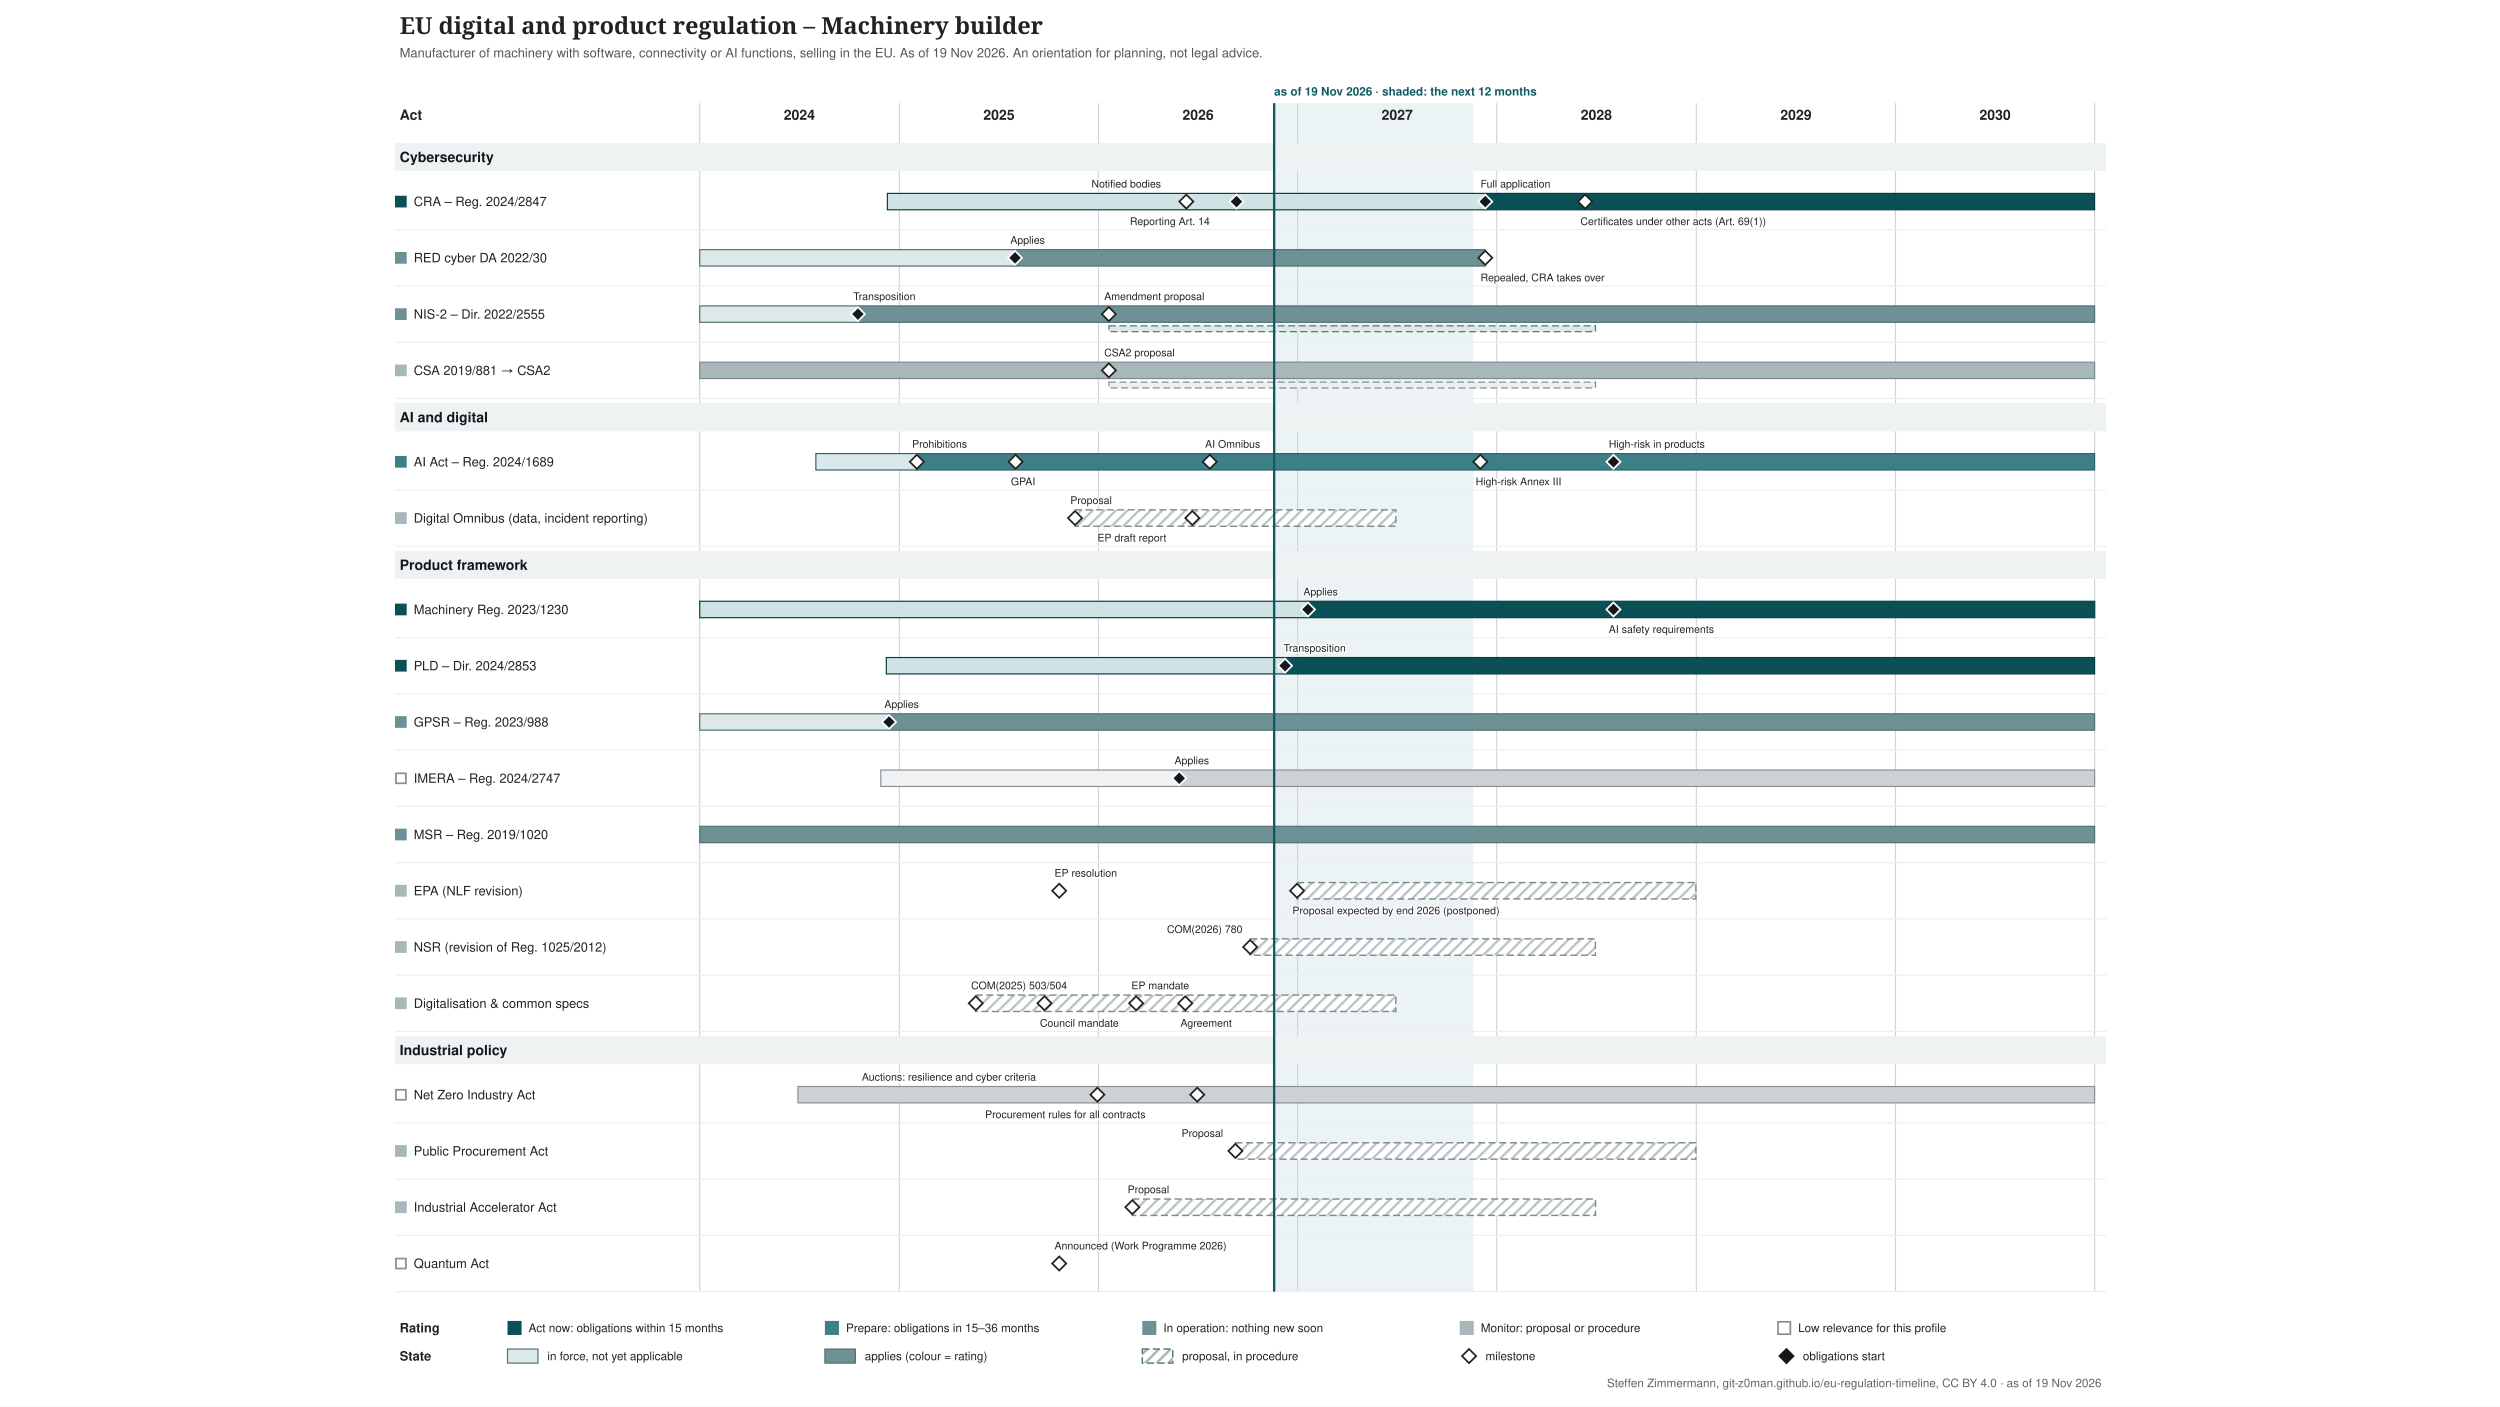
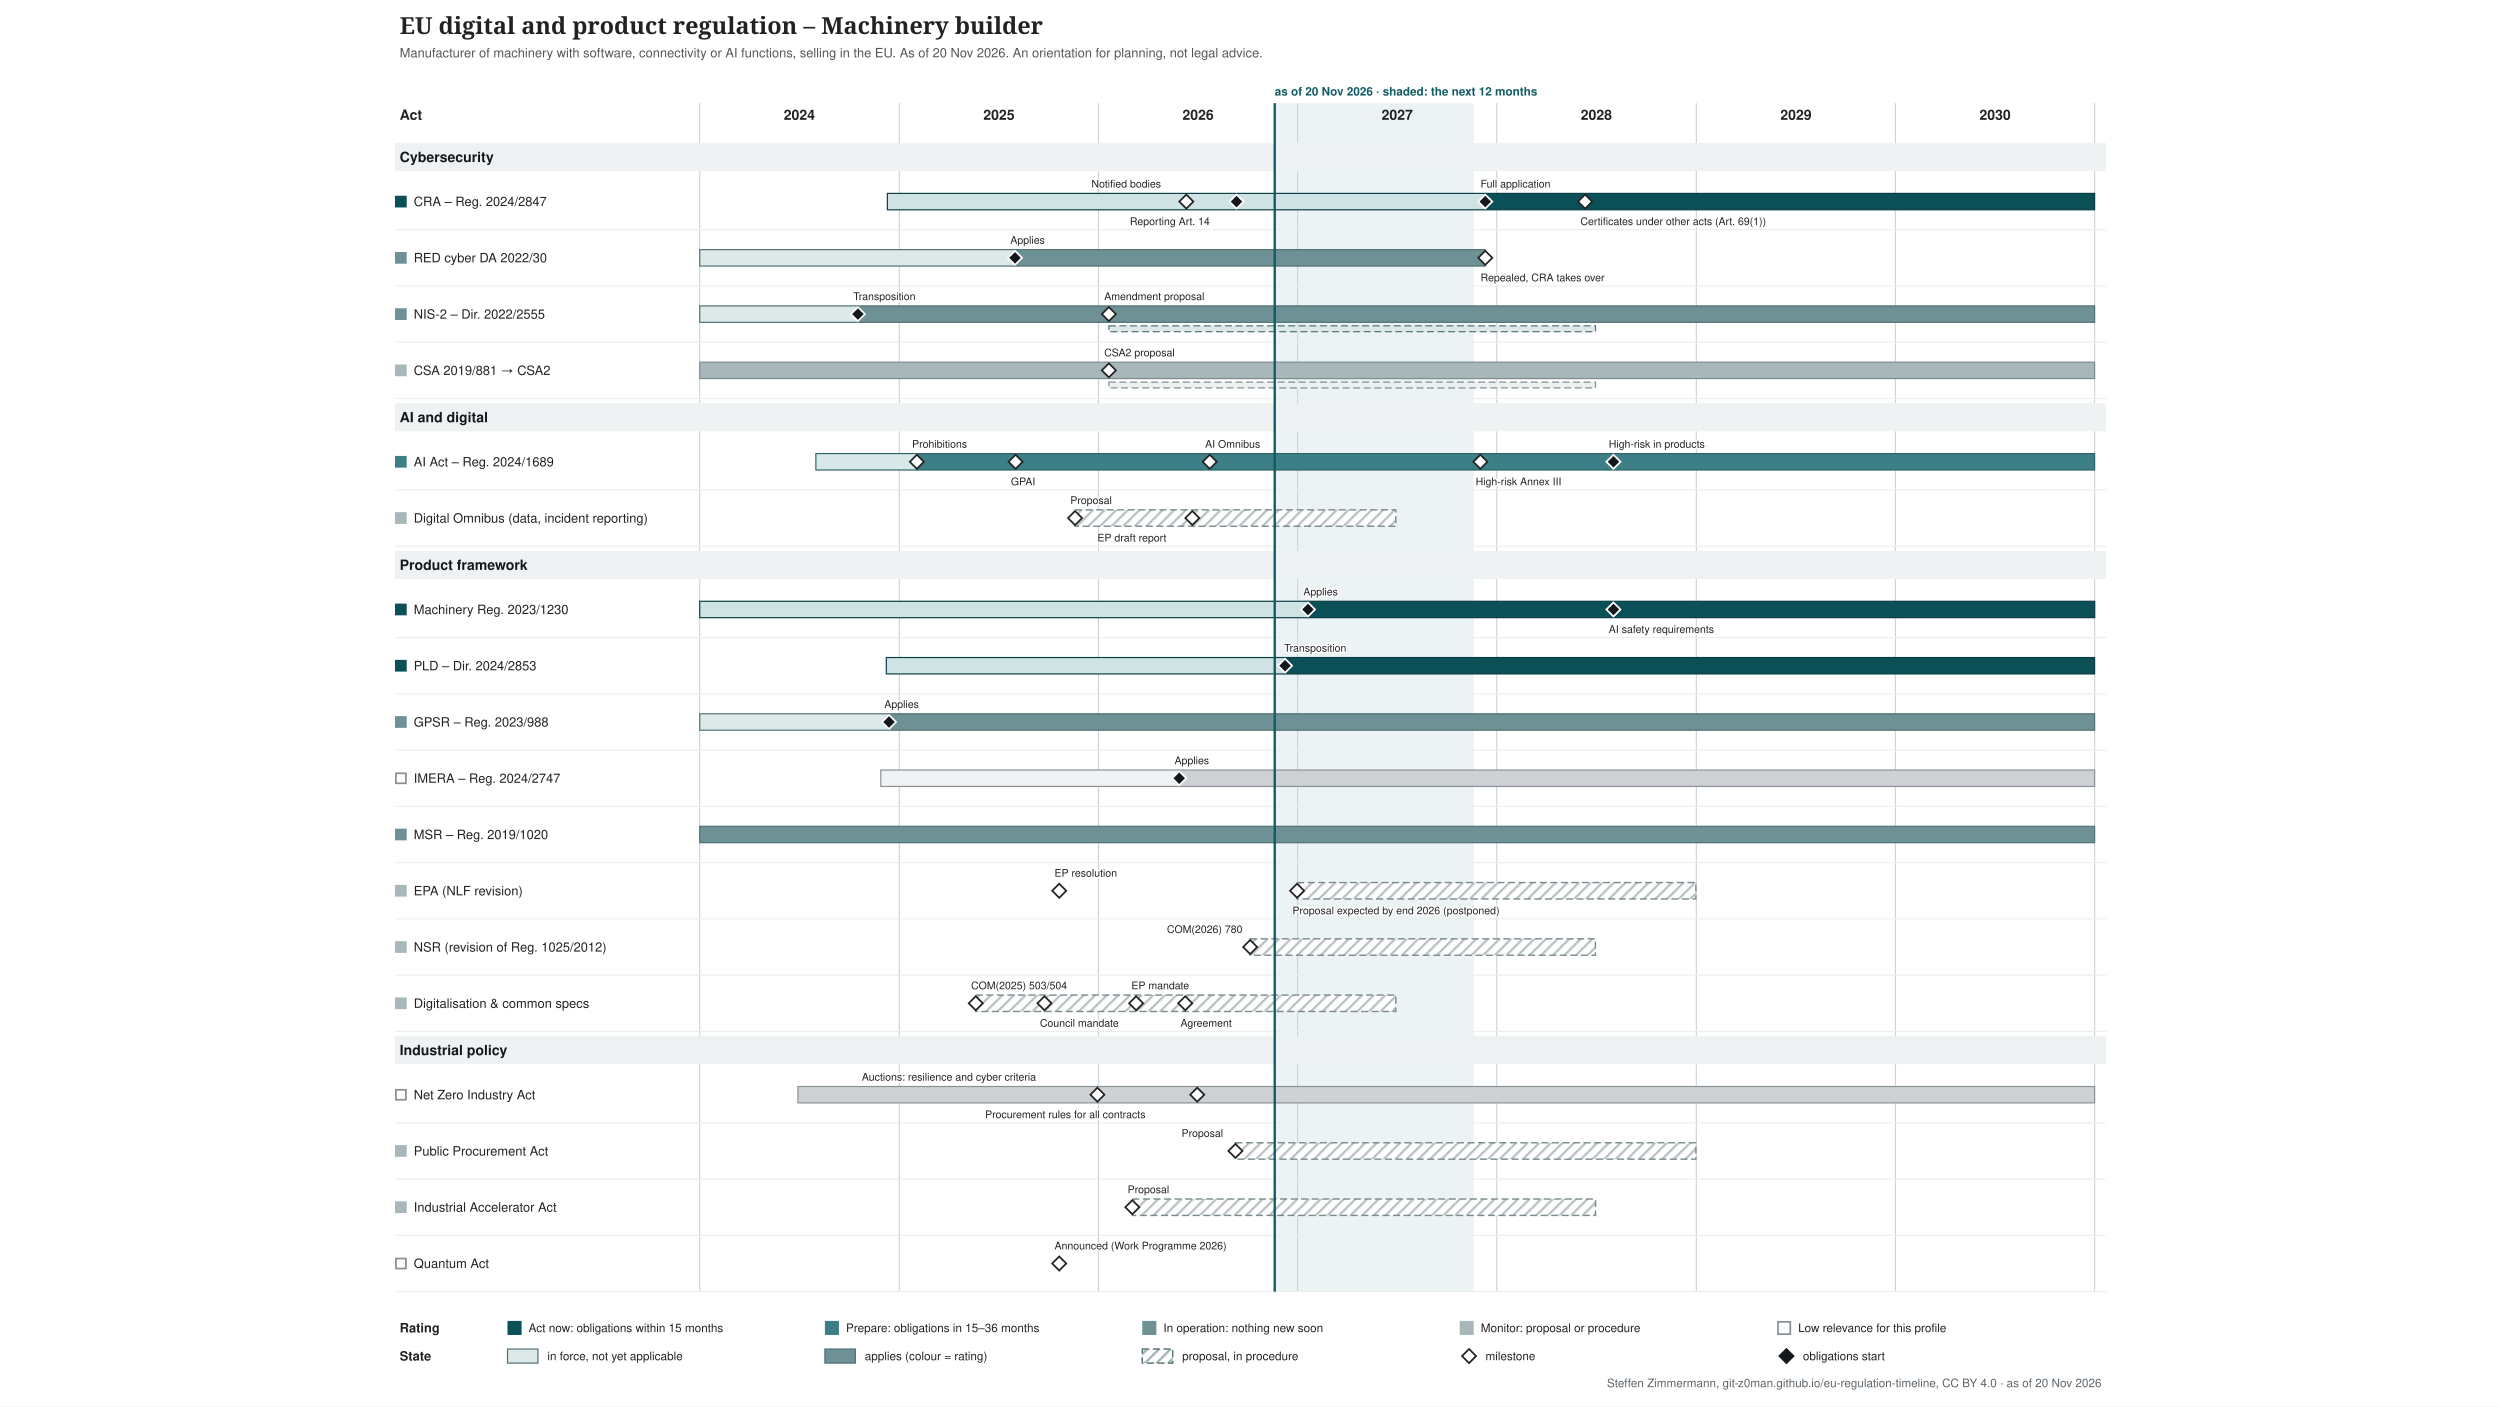
<svg xmlns="http://www.w3.org/2000/svg" xmlns:xlink="http://www.w3.org/1999/xlink" width="2133" height="1200" viewBox="-317 -0 2133 1200" font-family="&quot;Source Sans 3&quot;, Helvetica, Arial, sans-serif">
  <defs>
    <pattern id="hatch-4f6f73" width="7" height="7" patternUnits="userSpaceOnUse" patternTransform="rotate(45)">
      <rect width="7" height="7" fill="#ffffff" />
      <line x1="1" y1="0" x2="1" y2="7" stroke="#4f6f73" stroke-opacity="0.5" stroke-width="2" />
    </pattern>
    <pattern id="hatch-7a8b8e" width="7" height="7" patternUnits="userSpaceOnUse" patternTransform="rotate(45)">
      <rect width="7" height="7" fill="#ffffff" />
      <line x1="1" y1="0" x2="1" y2="7" stroke="#7a8b8e" stroke-opacity="0.5" stroke-width="2" />
    </pattern>
  </defs>
  <rect x="-317" y="-0" width="2133" height="1200" fill="#ffffff" />
  <g class="tl-title">
    <text font-size="20" fill="#222222" text-anchor="start" font-family="&quot;Source Serif 4&quot;, Georgia, serif" font-weight="600">
      <tspan x="24.0" y="29.0">EU digital and product regulation – Machinery builder</tspan>
    </text>
  </g>
  <g class="tl-sub">
    <text font-size="11" fill="#555555" text-anchor="start">
-       <tspan x="24.0" y="48.9">Manufacturer of machinery with software, connectivity or AI functions, selling in the EU. As of 19 Nov 2026. An orientation for planning, not legal advice.</tspan>
+       <tspan x="24.0" y="48.9">Manufacturer of machinery with software, connectivity or AI functions, selling in the EU. As of 20 Nov 2026. An orientation for planning, not legal advice.</tspan>
    </text>
  </g>
  <g class="tl-span" data-top="88" data-bottom="1102" data-kx="1480" data-width="1500">
-     <rect x="770.1" y="88.0" width="169.9" height="1014.0" fill="#e3eeef" stroke="none" opacity="0.7" />
+     <rect x="770.6" y="88.0" width="169.9" height="1014.0" fill="#e3eeef" stroke="none" opacity="0.7" />
    <text font-size="10" fill="#0f5a63" text-anchor="start" font-weight="bold">
-       <tspan x="770.1" y="81.5">as of 19 Nov 2026 · shaded: the next 12 months</tspan>
+       <tspan x="770.6" y="81.5">as of 20 Nov 2026 · shaded: the next 12 months</tspan>
    </text>
    <line x1="280.0" y1="88.0" x2="280.0" y2="1102.0" stroke="#d0d4d8" stroke-width="1" />
    <line x1="450.3" y1="88.0" x2="450.3" y2="1102.0" stroke="#d0d4d8" stroke-width="1" />
    <line x1="620.2" y1="88.0" x2="620.2" y2="1102.0" stroke="#d0d4d8" stroke-width="1" />
    <line x1="790.1" y1="88.0" x2="790.1" y2="1102.0" stroke="#d0d4d8" stroke-width="1" />
    <line x1="960.0" y1="88.0" x2="960.0" y2="1102.0" stroke="#d0d4d8" stroke-width="1" />
    <line x1="1130.3" y1="88.0" x2="1130.3" y2="1102.0" stroke="#d0d4d8" stroke-width="1" />
    <line x1="1300.2" y1="88.0" x2="1300.2" y2="1102.0" stroke="#d0d4d8" stroke-width="1" />
    <line x1="1470.1" y1="88.0" x2="1470.1" y2="1102.0" stroke="#d0d4d8" stroke-width="1" />
  </g>
  <text font-size="12" fill="#222222" text-anchor="middle" font-weight="bold">
    <tspan x="365.0" y="102.2">2024</tspan>
  </text>
  <text font-size="12" fill="#222222" text-anchor="middle" font-weight="bold">
    <tspan x="535.3" y="102.2">2025</tspan>
  </text>
  <text font-size="12" fill="#222222" text-anchor="middle" font-weight="bold">
    <tspan x="705.2" y="102.2">2026</tspan>
  </text>
  <text font-size="12" fill="#222222" text-anchor="middle" font-weight="bold">
    <tspan x="875.1" y="102.2">2027</tspan>
  </text>
  <text font-size="12" fill="#222222" text-anchor="middle" font-weight="bold">
    <tspan x="1045.0" y="102.2">2028</tspan>
  </text>
  <text font-size="12" fill="#222222" text-anchor="middle" font-weight="bold">
    <tspan x="1215.3" y="102.2">2029</tspan>
  </text>
  <text font-size="12" fill="#222222" text-anchor="middle" font-weight="bold">
    <tspan x="1385.2" y="102.2">2030</tspan>
  </text>
  <text font-size="12" fill="#222222" text-anchor="start" font-weight="bold">
    <tspan x="24.0" y="102.2">Act</tspan>
  </text>
  <g class="tl-group" data-group="Cybersecurity" data-y="118" data-h="30">
    <rect x="20.0" y="122.0" width="1460.0" height="24.0" fill="#eef2f2" />
    <text font-size="12" fill="#14181c" text-anchor="start" font-weight="bold">
      <tspan x="24.0" y="138.2">Cybersecurity</tspan>
    </text>
  </g>
  <g class="tl-row" data-row="cra" data-group="Cybersecurity" data-y="148" data-h="48" data-compact="48">
    <g>
      <rect x="20.0" y="167.0" width="10.0" height="10.0" fill="#0b4f57" stroke="none" />
    </g>
    <a xlink:href="http://data.europa.eu/eli/reg/2024/2847/oj" target="_blank">
      <text font-size="11" fill="#222222" text-anchor="start">
        <tspan x="36.0" y="175.8">CRA – Reg. 2024/2847</tspan>
      </text>
    </a>
    <a xlink:href="http://data.europa.eu/eli/reg/2024/2847/oj" target="_blank">
      <rect x="440.1" y="165.0" width="510.1" height="14.0" fill="#cfe2e4" stroke="#083c42" />
    </a>
    <a xlink:href="http://data.europa.eu/eli/reg/2024/2847/oj" target="_blank">
      <rect x="950.2" y="165.0" width="519.9" height="14.0" fill="#0b4f57" stroke="#083c42" />
    </a>
    <a xlink:href="http://data.europa.eu/eli/reg/2024/2847/oj" target="_blank">
      <polygon points="695.168,166.0 701.168,172.0 695.168,178.0 689.168,172.0" fill="#ffffff" stroke="#222222" stroke-width="1.5" />
    </a>
    <a xlink:href="http://data.europa.eu/eli/reg/2024/2847/oj" target="_blank">
      <text font-size="9" fill="#222222" text-anchor="start" stroke="#ffffff" stroke-width="2.5" stroke-linejoin="round" paint-order="stroke">
        <tspan x="614.2" y="160.0">Notified bodies</tspan>
      </text>
    </a>
    <a xlink:href="http://data.europa.eu/eli/reg/2024/2847/oj" target="_blank">
      <polygon points="737.988,166.0 743.988,172.0 737.988,178.0 731.988,172.0" fill="#14181c" stroke="#ffffff" stroke-width="1.5" />
    </a>
    <a xlink:href="http://data.europa.eu/eli/reg/2024/2847/oj" target="_blank">
      <text font-size="9" fill="#222222" text-anchor="start" stroke="#ffffff" stroke-width="2.5" stroke-linejoin="round" paint-order="stroke">
        <tspan x="647.0" y="192.0">Reporting Art. 14</tspan>
      </text>
    </a>
    <a xlink:href="http://data.europa.eu/eli/reg/2024/2847/oj" target="_blank">
      <polygon points="950.226,166.0 956.226,172.0 950.226,178.0 944.226,172.0" fill="#14181c" stroke="#ffffff" stroke-width="1.5" />
    </a>
    <a xlink:href="http://data.europa.eu/eli/reg/2024/2847/oj" target="_blank">
      <text font-size="9" fill="#222222" text-anchor="start" stroke="#ffffff" stroke-width="2.5" stroke-linejoin="round" paint-order="stroke">
        <tspan x="946.2" y="160.0">Full application</tspan>
      </text>
    </a>
    <a xlink:href="http://data.europa.eu/eli/reg/2024/2847/oj" target="_blank">
      <polygon points="1035.4,166.0 1041.4,172.0 1035.4,178.0 1029.4,172.0" fill="#ffffff" stroke="#222222" stroke-width="1.5" />
    </a>
    <a xlink:href="http://data.europa.eu/eli/reg/2024/2847/oj" target="_blank">
      <text font-size="9" fill="#222222" text-anchor="start" stroke="#ffffff" stroke-width="2.5" stroke-linejoin="round" paint-order="stroke">
        <tspan x="1031.4" y="192.0">Certificates under other acts (Art. 69(1))</tspan>
      </text>
    </a>
    <line x1="20.0" y1="196.0" x2="1480.0" y2="196.0" stroke="#eceef0" stroke-width="1" />
  </g>
  <g class="tl-row" data-row="red-cyber" data-group="Cybersecurity" data-y="196" data-h="48" data-compact="48">
    <g>
      <rect x="20.0" y="215.0" width="10.0" height="10.0" fill="#6e9195" stroke="none" />
    </g>
    <a xlink:href="http://data.europa.eu/eli/reg_del/2022/30/oj" target="_blank">
      <text font-size="11" fill="#222222" text-anchor="start">
        <tspan x="36.0" y="223.8">RED cyber DA 2022/30</tspan>
      </text>
    </a>
    <a xlink:href="http://data.europa.eu/eli/reg_del/2022/30/oj" target="_blank">
      <rect x="280.0" y="213.0" width="269.0" height="14.0" fill="#dde8e9" stroke="#4f6f73" />
    </a>
    <a xlink:href="http://data.europa.eu/eli/reg_del/2022/30/oj" target="_blank">
      <rect x="549.0" y="213.0" width="401.2" height="14.0" fill="#6e9195" stroke="#4f6f73" />
    </a>
    <a xlink:href="https://eur-lex.europa.eu/legal-content/EN/TXT/?uri=CELEX:32023R2444" target="_blank">
      <polygon points="549.021,214.0 555.021,220.0 549.021,226.0 543.021,220.0" fill="#14181c" stroke="#ffffff" stroke-width="1.5" />
    </a>
    <a xlink:href="https://eur-lex.europa.eu/legal-content/EN/TXT/?uri=CELEX:32023R2444" target="_blank">
      <text font-size="9" fill="#222222" text-anchor="start" stroke="#ffffff" stroke-width="2.5" stroke-linejoin="round" paint-order="stroke">
        <tspan x="545.0" y="208.0">Applies</tspan>
      </text>
    </a>
    <a xlink:href="http://data.europa.eu/eli/reg_del/2026/339/oj" target="_blank">
      <polygon points="950.226,214.0 956.226,220.0 950.226,226.0 944.226,220.0" fill="#ffffff" stroke="#222222" stroke-width="1.5" />
    </a>
    <a xlink:href="http://data.europa.eu/eli/reg_del/2026/339/oj" target="_blank">
      <text font-size="9" fill="#222222" text-anchor="start" stroke="#ffffff" stroke-width="2.5" stroke-linejoin="round" paint-order="stroke">
        <tspan x="946.2" y="240.0">Repealed, CRA takes over</tspan>
      </text>
    </a>
    <line x1="20.0" y1="244.0" x2="1480.0" y2="244.0" stroke="#eceef0" stroke-width="1" />
  </g>
  <g class="tl-row" data-row="nis2" data-group="Cybersecurity" data-y="244" data-h="48" data-compact="48">
    <g>
      <rect x="20.0" y="263.0" width="10.0" height="10.0" fill="#6e9195" stroke="none" />
    </g>
    <a xlink:href="http://data.europa.eu/eli/dir/2022/2555/oj" target="_blank">
      <text font-size="11" fill="#222222" text-anchor="start">
        <tspan x="36.0" y="271.9">NIS-2 – Dir. 2022/2555</tspan>
      </text>
    </a>
    <a xlink:href="http://data.europa.eu/eli/dir/2022/2555/oj" target="_blank">
      <rect x="280.0" y="261.0" width="135.4" height="14.0" fill="#dde8e9" stroke="#4f6f73" />
    </a>
    <a xlink:href="http://data.europa.eu/eli/dir/2022/2555/oj" target="_blank">
      <rect x="415.4" y="261.0" width="1054.7" height="14.0" fill="#6e9195" stroke="#4f6f73" />
    </a>
    <a xlink:href="http://data.europa.eu/eli/dir/2022/2555/oj" target="_blank">
      <rect x="629.1" y="278.0" width="415.2" height="5.0" fill="#dde8e9" stroke="#4f6f73" stroke-dasharray="6 3" stroke-width="1" />
    </a>
    <a xlink:href="http://data.europa.eu/eli/dir/2022/2555/oj" target="_blank">
      <polygon points="414.976,262.0 420.976,268.0 414.976,274.0 408.976,268.0" fill="#14181c" stroke="#ffffff" stroke-width="1.5" />
    </a>
    <a xlink:href="http://data.europa.eu/eli/dir/2022/2555/oj" target="_blank">
      <text font-size="9" fill="#222222" text-anchor="start" stroke="#ffffff" stroke-width="2.5" stroke-linejoin="round" paint-order="stroke">
        <tspan x="411.0" y="256.0">Transposition</tspan>
      </text>
    </a>
    <a xlink:href="https://eur-lex.europa.eu/legal-content/EN/TXT/?uri=CELEX:52026PC0013" target="_blank">
      <polygon points="629.076,262.0 635.076,268.0 629.076,274.0 623.076,268.0" fill="#ffffff" stroke="#222222" stroke-width="1.5" />
    </a>
    <a xlink:href="https://eur-lex.europa.eu/legal-content/EN/TXT/?uri=CELEX:52026PC0013" target="_blank">
      <text font-size="9" fill="#222222" text-anchor="start" stroke="#ffffff" stroke-width="2.5" stroke-linejoin="round" paint-order="stroke">
        <tspan x="625.1" y="256.0">Amendment proposal</tspan>
      </text>
    </a>
    <line x1="20.0" y1="292.0" x2="1480.0" y2="292.0" stroke="#eceef0" stroke-width="1" />
  </g>
  <g class="tl-row" data-row="csa" data-group="Cybersecurity" data-y="292" data-h="48" data-compact="48">
    <g>
      <rect x="20.0" y="311.0" width="10.0" height="10.0" fill="#a7b7ba" stroke="none" />
    </g>
    <a xlink:href="http://data.europa.eu/eli/reg/2019/881/oj" target="_blank">
      <text font-size="11" fill="#222222" text-anchor="start">
        <tspan x="36.0" y="319.9">CSA 2019/881 → CSA2</tspan>
      </text>
    </a>
    <a xlink:href="http://data.europa.eu/eli/reg/2019/881/oj" target="_blank">
      <rect x="280.0" y="309.0" width="1190.1" height="14.0" fill="#a7b7ba" stroke="#7a8b8e" />
    </a>
    <a xlink:href="http://data.europa.eu/eli/reg/2019/881/oj" target="_blank">
      <rect x="629.1" y="326.0" width="415.2" height="5.0" fill="#ecf0f1" stroke="#7a8b8e" stroke-dasharray="6 3" stroke-width="1" />
    </a>
    <a xlink:href="https://eur-lex.europa.eu/legal-content/EN/TXT/?uri=CELEX:52026PC0011" target="_blank">
      <polygon points="629.076,310.0 635.076,316.0 629.076,322.0 623.076,316.0" fill="#ffffff" stroke="#222222" stroke-width="1.5" />
    </a>
    <a xlink:href="https://eur-lex.europa.eu/legal-content/EN/TXT/?uri=CELEX:52026PC0011" target="_blank">
      <text font-size="9" fill="#222222" text-anchor="start" stroke="#ffffff" stroke-width="2.5" stroke-linejoin="round" paint-order="stroke">
        <tspan x="625.1" y="304.0">CSA2 proposal</tspan>
      </text>
    </a>
    <line x1="20.0" y1="340.0" x2="1480.0" y2="340.0" stroke="#eceef0" stroke-width="1" />
  </g>
  <g class="tl-group" data-group="AI and digital" data-y="340" data-h="30">
    <rect x="20.0" y="344.0" width="1460.0" height="24.0" fill="#eef2f2" />
    <text font-size="12" fill="#14181c" text-anchor="start" font-weight="bold">
      <tspan x="24.0" y="360.2">AI and digital</tspan>
    </text>
  </g>
  <g class="tl-row" data-row="ai-act" data-group="AI and digital" data-y="370" data-h="48" data-compact="48">
    <g>
      <rect x="20.0" y="389.0" width="10.0" height="10.0" fill="#3d7f86" stroke="none" />
    </g>
    <a xlink:href="http://data.europa.eu/eli/reg/2024/1689/oj" target="_blank">
      <text font-size="11" fill="#222222" text-anchor="start">
        <tspan x="36.0" y="397.9">AI Act – Reg. 2024/1689</tspan>
      </text>
    </a>
    <a xlink:href="http://data.europa.eu/eli/reg/2024/1689/oj" target="_blank">
      <rect x="379.1" y="387.0" width="86.1" height="14.0" fill="#d9e9ea" stroke="#2d6268" />
    </a>
    <a xlink:href="http://data.europa.eu/eli/reg/2024/1689/oj" target="_blank">
      <rect x="465.2" y="387.0" width="1004.9" height="14.0" fill="#3d7f86" stroke="#2d6268" />
    </a>
    <a xlink:href="http://data.europa.eu/eli/reg/2024/1689/oj" target="_blank">
      <polygon points="465.243,388.0 471.243,394.0 465.243,400.0 459.243,394.0" fill="#ffffff" stroke="#222222" stroke-width="1.5" />
    </a>
    <a xlink:href="http://data.europa.eu/eli/reg/2024/1689/oj" target="_blank">
      <text font-size="9" fill="#222222" text-anchor="start" stroke="#ffffff" stroke-width="2.5" stroke-linejoin="round" paint-order="stroke">
        <tspan x="461.2" y="382.0">Prohibitions</tspan>
      </text>
    </a>
    <a xlink:href="http://data.europa.eu/eli/reg/2024/1689/oj" target="_blank">
      <polygon points="549.487,388.0 555.487,394.0 549.487,400.0 543.487,394.0" fill="#ffffff" stroke="#222222" stroke-width="1.5" />
    </a>
    <a xlink:href="http://data.europa.eu/eli/reg/2024/1689/oj" target="_blank">
      <text font-size="9" fill="#222222" text-anchor="start" stroke="#ffffff" stroke-width="2.5" stroke-linejoin="round" paint-order="stroke">
        <tspan x="545.5" y="414.0">GPAI</tspan>
      </text>
    </a>
    <a xlink:href="http://data.europa.eu/eli/reg/2026/1744/oj" target="_blank">
      <polygon points="715.181,388.0 721.181,394.0 715.181,400.0 709.181,394.0" fill="#ffffff" stroke="#222222" stroke-width="1.5" />
    </a>
    <a xlink:href="http://data.europa.eu/eli/reg/2026/1744/oj" target="_blank">
      <text font-size="9" fill="#222222" text-anchor="start" stroke="#ffffff" stroke-width="2.5" stroke-linejoin="round" paint-order="stroke">
        <tspan x="711.2" y="382.0">AI Omnibus</tspan>
      </text>
    </a>
    <a xlink:href="http://data.europa.eu/eli/reg/2026/1744/oj" target="_blank">
      <polygon points="946.037,388.0 952.037,394.0 946.037,400.0 940.037,394.0" fill="#ffffff" stroke="#222222" stroke-width="1.5" />
    </a>
    <a xlink:href="http://data.europa.eu/eli/reg/2026/1744/oj" target="_blank">
      <text font-size="9" fill="#222222" text-anchor="start" stroke="#ffffff" stroke-width="2.5" stroke-linejoin="round" paint-order="stroke">
        <tspan x="942.0" y="414.0">High-risk Annex III</tspan>
      </text>
    </a>
    <a xlink:href="http://data.europa.eu/eli/reg/2026/1744/oj" target="_blank">
      <polygon points="1059.603,388.0 1065.603,394.0 1059.603,400.0 1053.603,394.0" fill="#14181c" stroke="#ffffff" stroke-width="1.5" />
    </a>
    <a xlink:href="http://data.europa.eu/eli/reg/2026/1744/oj" target="_blank">
      <text font-size="9" fill="#222222" text-anchor="start" stroke="#ffffff" stroke-width="2.5" stroke-linejoin="round" paint-order="stroke">
        <tspan x="1055.6" y="382.0">High-risk in products</tspan>
      </text>
    </a>
    <line x1="20.0" y1="418.0" x2="1480.0" y2="418.0" stroke="#eceef0" stroke-width="1" />
  </g>
  <g class="tl-row" data-row="omnibus" data-group="AI and digital" data-y="418" data-h="48" data-compact="48">
    <g>
      <rect x="20.0" y="437.0" width="10.0" height="10.0" fill="#a7b7ba" stroke="none" />
    </g>
    <a xlink:href="https://eur-lex.europa.eu/legal-content/EN/TXT/?uri=CELEX:52025PC0837" target="_blank">
      <text font-size="11" fill="#222222" text-anchor="start">
        <tspan x="36.0" y="445.9">Digital Omnibus (data, incident reporting)</tspan>
      </text>
    </a>
    <a xlink:href="https://eur-lex.europa.eu/legal-content/EN/TXT/?uri=CELEX:52025PC0837" target="_blank">
      <rect x="600.2" y="435.0" width="273.7" height="14.0" fill="url(#hatch-7a8b8e)" stroke="#7a8b8e" stroke-dasharray="6 3" stroke-width="1.2" />
    </a>
    <a xlink:href="https://eur-lex.europa.eu/legal-content/EN/TXT/?uri=CELEX:52025PC0837" target="_blank">
      <polygon points="600.219,436.0 606.219,442.0 600.219,448.0 594.219,442.0" fill="#ffffff" stroke="#222222" stroke-width="1.5" />
    </a>
    <a xlink:href="https://eur-lex.europa.eu/legal-content/EN/TXT/?uri=CELEX:52025PC0837" target="_blank">
      <text font-size="9" fill="#222222" text-anchor="start" stroke="#ffffff" stroke-width="2.5" stroke-linejoin="round" paint-order="stroke">
        <tspan x="596.2" y="430.0">Proposal</tspan>
      </text>
    </a>
    <a xlink:href="https://data.europarl.europa.eu/distribution/reds_iCmRp-Dft/CJ72-PR-786818/CJ72-PR-786818_en.docx" target="_blank">
      <polygon points="700.287,436.0 706.287,442.0 700.287,448.0 694.287,442.0" fill="#ffffff" stroke="#222222" stroke-width="1.5" />
    </a>
    <a xlink:href="https://data.europarl.europa.eu/distribution/reds_iCmRp-Dft/CJ72-PR-786818/CJ72-PR-786818_en.docx" target="_blank">
      <text font-size="9" fill="#222222" text-anchor="start" stroke="#ffffff" stroke-width="2.5" stroke-linejoin="round" paint-order="stroke">
        <tspan x="619.3" y="462.0">EP draft report</tspan>
      </text>
    </a>
    <line x1="20.0" y1="466.0" x2="1480.0" y2="466.0" stroke="#eceef0" stroke-width="1" />
  </g>
  <g class="tl-group" data-group="Product framework" data-y="466" data-h="30">
    <rect x="20.0" y="470.0" width="1460.0" height="24.0" fill="#eef2f2" />
    <text font-size="12" fill="#14181c" text-anchor="start" font-weight="bold">
      <tspan x="24.0" y="486.2">Product framework</tspan>
    </text>
  </g>
  <g class="tl-row" data-row="machinery" data-group="Product framework" data-y="496" data-h="48" data-compact="48">
    <g>
      <rect x="20.0" y="515.0" width="10.0" height="10.0" fill="#0b4f57" stroke="none" />
    </g>
    <a xlink:href="http://data.europa.eu/eli/reg/2023/1230/oj" target="_blank">
      <text font-size="11" fill="#222222" text-anchor="start">
        <tspan x="36.0" y="523.9">Machinery Reg. 2023/1230</tspan>
      </text>
    </a>
    <a xlink:href="http://data.europa.eu/eli/reg/2023/1230/oj" target="_blank">
      <rect x="280.0" y="513.0" width="519.0" height="14.0" fill="#cfe2e4" stroke="#083c42" />
    </a>
    <a xlink:href="http://data.europa.eu/eli/reg/2023/1230/oj" target="_blank">
      <rect x="799.0" y="513.0" width="671.2" height="14.0" fill="#0b4f57" stroke="#083c42" />
    </a>
    <a xlink:href="http://data.europa.eu/eli/reg/2023/1230/oj" target="_blank">
      <polygon points="798.96,514.0 804.96,520.0 798.96,526.0 792.96,520.0" fill="#14181c" stroke="#ffffff" stroke-width="1.5" />
    </a>
    <a xlink:href="http://data.europa.eu/eli/reg/2023/1230/oj" target="_blank">
      <text font-size="9" fill="#222222" text-anchor="start" stroke="#ffffff" stroke-width="2.5" stroke-linejoin="round" paint-order="stroke">
        <tspan x="795.0" y="508.0">Applies</tspan>
      </text>
    </a>
    <a xlink:href="http://data.europa.eu/eli/reg/2026/1744/oj" target="_blank">
      <polygon points="1059.603,514.0 1065.603,520.0 1059.603,526.0 1053.603,520.0" fill="#14181c" stroke="#ffffff" stroke-width="1.5" />
    </a>
    <a xlink:href="http://data.europa.eu/eli/reg/2026/1744/oj" target="_blank">
      <text font-size="9" fill="#222222" text-anchor="start" stroke="#ffffff" stroke-width="2.5" stroke-linejoin="round" paint-order="stroke">
        <tspan x="1055.6" y="540.0">AI safety requirements</tspan>
      </text>
    </a>
    <line x1="20.0" y1="544.0" x2="1480.0" y2="544.0" stroke="#eceef0" stroke-width="1" />
  </g>
  <g class="tl-row" data-row="pld" data-group="Product framework" data-y="544" data-h="48" data-compact="48">
    <g>
      <rect x="20.0" y="563.0" width="10.0" height="10.0" fill="#0b4f57" stroke="none" />
    </g>
    <a xlink:href="http://data.europa.eu/eli/dir/2024/2853/oj" target="_blank">
      <text font-size="11" fill="#222222" text-anchor="start">
        <tspan x="36.0" y="571.9">PLD – Dir. 2024/2853</tspan>
      </text>
    </a>
    <a xlink:href="http://data.europa.eu/eli/dir/2024/2853/oj" target="_blank">
      <rect x="439.2" y="561.0" width="340.2" height="14.0" fill="#cfe2e4" stroke="#083c42" />
    </a>
    <a xlink:href="http://data.europa.eu/eli/dir/2024/2853/oj" target="_blank">
      <rect x="779.4" y="561.0" width="690.7" height="14.0" fill="#0b4f57" stroke="#083c42" />
    </a>
    <a xlink:href="http://data.europa.eu/eli/dir/2024/2853/oj" target="_blank">
      <polygon points="779.411,562.0 785.411,568.0 779.411,574.0 773.411,568.0" fill="#14181c" stroke="#ffffff" stroke-width="1.5" />
    </a>
    <a xlink:href="http://data.europa.eu/eli/dir/2024/2853/oj" target="_blank">
      <text font-size="9" fill="#222222" text-anchor="start" stroke="#ffffff" stroke-width="2.5" stroke-linejoin="round" paint-order="stroke">
-         <tspan x="778.1" y="556.0">Transposition</tspan>
+         <tspan x="778.6" y="556.0">Transposition</tspan>
      </text>
    </a>
    <line x1="20.0" y1="592.0" x2="1480.0" y2="592.0" stroke="#eceef0" stroke-width="1" />
  </g>
  <g class="tl-row" data-row="gpsr" data-group="Product framework" data-y="592" data-h="48" data-compact="48">
    <g>
      <rect x="20.0" y="611.0" width="10.0" height="10.0" fill="#6e9195" stroke="none" />
    </g>
    <a xlink:href="http://data.europa.eu/eli/reg/2023/988/oj" target="_blank">
      <text font-size="11" fill="#222222" text-anchor="start">
        <tspan x="36.0" y="619.9">GPSR – Reg. 2023/988</tspan>
      </text>
    </a>
    <a xlink:href="http://data.europa.eu/eli/reg/2023/988/oj" target="_blank">
      <rect x="280.0" y="609.0" width="161.5" height="14.0" fill="#dde8e9" stroke="#4f6f73" />
    </a>
    <a xlink:href="http://data.europa.eu/eli/reg/2023/988/oj" target="_blank">
      <rect x="441.5" y="609.0" width="1028.6" height="14.0" fill="#6e9195" stroke="#4f6f73" />
    </a>
    <a xlink:href="http://data.europa.eu/eli/reg/2023/988/oj" target="_blank">
      <polygon points="441.506,610.0 447.506,616.0 441.506,622.0 435.506,616.0" fill="#14181c" stroke="#ffffff" stroke-width="1.5" />
    </a>
    <a xlink:href="http://data.europa.eu/eli/reg/2023/988/oj" target="_blank">
      <text font-size="9" fill="#222222" text-anchor="start" stroke="#ffffff" stroke-width="2.5" stroke-linejoin="round" paint-order="stroke">
        <tspan x="437.5" y="604.0">Applies</tspan>
      </text>
    </a>
    <line x1="20.0" y1="640.0" x2="1480.0" y2="640.0" stroke="#eceef0" stroke-width="1" />
  </g>
  <g class="tl-row" data-row="imera" data-group="Product framework" data-y="640" data-h="48" data-compact="48">
    <g>
      <rect x="20.8" y="659.8" width="8.5" height="8.5" fill="#ffffff" stroke="#8a9096" stroke-width="1.5" />
    </g>
    <a xlink:href="http://data.europa.eu/eli/reg/2024/2747/oj" target="_blank">
      <text font-size="11" fill="#222222" text-anchor="start">
        <tspan x="36.0" y="667.9">IMERA – Reg. 2024/2747</tspan>
      </text>
    </a>
    <a xlink:href="http://data.europa.eu/eli/reg/2024/2747/oj" target="_blank">
      <rect x="434.5" y="657.0" width="254.6" height="14.0" fill="#f1f2f3" stroke="#8a9096" />
    </a>
    <a xlink:href="http://data.europa.eu/eli/reg/2024/2747/oj" target="_blank">
      <rect x="689.1" y="657.0" width="781.0" height="14.0" fill="#cdd1d4" stroke="#8a9096" />
    </a>
    <a xlink:href="http://data.europa.eu/eli/reg/2024/2747/oj" target="_blank">
      <polygon points="689.117,658.0 695.117,664.0 689.117,670.0 683.117,664.0" fill="#14181c" stroke="#ffffff" stroke-width="1.5" />
    </a>
    <a xlink:href="http://data.europa.eu/eli/reg/2024/2747/oj" target="_blank">
      <text font-size="9" fill="#222222" text-anchor="start" stroke="#ffffff" stroke-width="2.5" stroke-linejoin="round" paint-order="stroke">
        <tspan x="685.1" y="652.0">Applies</tspan>
      </text>
    </a>
    <line x1="20.0" y1="688.0" x2="1480.0" y2="688.0" stroke="#eceef0" stroke-width="1" />
  </g>
  <g class="tl-row" data-row="msr" data-group="Product framework" data-y="688" data-h="48" data-compact="48">
    <g>
      <rect x="20.0" y="707.0" width="10.0" height="10.0" fill="#6e9195" stroke="none" />
    </g>
    <a xlink:href="http://data.europa.eu/eli/reg/2019/1020/oj" target="_blank">
      <text font-size="11" fill="#222222" text-anchor="start">
        <tspan x="36.0" y="715.9">MSR – Reg. 2019/1020</tspan>
      </text>
    </a>
    <a xlink:href="http://data.europa.eu/eli/reg/2019/1020/oj" target="_blank">
      <rect x="280.0" y="705.0" width="1190.1" height="14.0" fill="#6e9195" stroke="#4f6f73" />
    </a>
    <line x1="20.0" y1="736.0" x2="1480.0" y2="736.0" stroke="#eceef0" stroke-width="1" />
  </g>
  <g class="tl-row" data-row="epa" data-group="Product framework" data-y="736" data-h="48" data-compact="48">
    <g>
      <rect x="20.0" y="755.0" width="10.0" height="10.0" fill="#a7b7ba" stroke="none" />
    </g>
    <a xlink:href="https://eur-lex.europa.eu/legal-content/EN/TXT/?uri=CELEX:52025IP0242" target="_blank">
      <text font-size="11" fill="#222222" text-anchor="start">
        <tspan x="36.0" y="763.9">EPA (NLF revision)</tspan>
      </text>
    </a>
    <a xlink:href="https://eur-lex.europa.eu/legal-content/EN/TXT/?uri=CELEX:52025IP0242" target="_blank">
      <rect x="789.7" y="753.0" width="340.2" height="14.0" fill="url(#hatch-7a8b8e)" stroke="#7a8b8e" stroke-dasharray="6 3" stroke-width="1.2" />
    </a>
    <a xlink:href="https://eur-lex.europa.eu/legal-content/EN/TXT/?uri=CELEX:52025IP0242" target="_blank">
      <polygon points="586.721,754.0 592.721,760.0 586.721,766.0 580.721,760.0" fill="#ffffff" stroke="#222222" stroke-width="1.5" />
    </a>
    <a xlink:href="https://eur-lex.europa.eu/legal-content/EN/TXT/?uri=CELEX:52025IP0242" target="_blank">
      <text font-size="9" fill="#222222" text-anchor="start" stroke="#ffffff" stroke-width="2.5" stroke-linejoin="round" paint-order="stroke">
        <tspan x="582.7" y="748.0">EP resolution</tspan>
      </text>
    </a>
    <a xlink:href="https://eur-lex.europa.eu/legal-content/EN/TXT/?uri=CELEX:52025IP0242" target="_blank">
      <polygon points="789.651,754.0 795.651,760.0 789.651,766.0 783.651,760.0" fill="#ffffff" stroke="#222222" stroke-width="1.5" />
    </a>
    <a xlink:href="https://eur-lex.europa.eu/legal-content/EN/TXT/?uri=CELEX:52025IP0242" target="_blank">
      <text font-size="9" fill="#222222" text-anchor="start" stroke="#ffffff" stroke-width="2.5" stroke-linejoin="round" paint-order="stroke">
        <tspan x="785.7" y="780.0">Proposal expected by end 2026 (postponed)</tspan>
      </text>
    </a>
    <line x1="20.0" y1="784.0" x2="1480.0" y2="784.0" stroke="#eceef0" stroke-width="1" />
  </g>
  <g class="tl-row" data-row="standardisation" data-group="Product framework" data-y="784" data-h="48" data-compact="48">
    <g>
      <rect x="20.0" y="803.0" width="10.0" height="10.0" fill="#a7b7ba" stroke="none" />
    </g>
    <a xlink:href="https://eur-lex.europa.eu/legal-content/EN/TXT/?uri=CELEX:52026PC0780" target="_blank">
      <text font-size="11" fill="#222222" text-anchor="start">
        <tspan x="36.0" y="811.9">NSR (revision of Reg. 1025/2012)</tspan>
      </text>
    </a>
    <a xlink:href="https://eur-lex.europa.eu/legal-content/EN/TXT/?uri=CELEX:52026PC0780" target="_blank">
      <rect x="749.6" y="801.0" width="294.6" height="14.0" fill="url(#hatch-7a8b8e)" stroke="#7a8b8e" stroke-dasharray="6 3" stroke-width="1.2" />
    </a>
    <a xlink:href="http://publications.europa.eu/resource/cellar/dd0d07a2-c1c6-11f1-988f-01aa75ed71a1.0001.03/DOC_1" target="_blank">
      <polygon points="749.624,802.0 755.624,808.0 749.624,814.0 743.624,808.0" fill="#ffffff" stroke="#222222" stroke-width="1.5" />
    </a>
    <a xlink:href="http://publications.europa.eu/resource/cellar/dd0d07a2-c1c6-11f1-988f-01aa75ed71a1.0001.03/DOC_1" target="_blank">
      <text font-size="9" fill="#222222" text-anchor="start" stroke="#ffffff" stroke-width="2.5" stroke-linejoin="round" paint-order="stroke">
        <tspan x="678.6" y="796.0">COM(2026) 780</tspan>
      </text>
    </a>
    <line x1="20.0" y1="832.0" x2="1480.0" y2="832.0" stroke="#eceef0" stroke-width="1" />
  </g>
  <g class="tl-row" data-row="digitalisation" data-group="Product framework" data-y="832" data-h="48" data-compact="48">
    <g>
      <rect x="20.0" y="851.0" width="10.0" height="10.0" fill="#a7b7ba" stroke="none" />
    </g>
    <a xlink:href="https://eur-lex.europa.eu/legal-content/EN/TXT/?uri=CELEX:52025PC0504" target="_blank">
      <text font-size="11" fill="#222222" text-anchor="start">
        <tspan x="36.0" y="859.9">Digitalisation &amp; common specs</tspan>
      </text>
    </a>
    <a xlink:href="https://eur-lex.europa.eu/legal-content/EN/TXT/?uri=CELEX:52025PC0504" target="_blank">
      <rect x="515.5" y="849.0" width="358.4" height="14.0" fill="url(#hatch-7a8b8e)" stroke="#7a8b8e" stroke-dasharray="6 3" stroke-width="1.2" />
    </a>
    <a xlink:href="https://eur-lex.europa.eu/legal-content/EN/TXT/?uri=CELEX:52025PC0504" target="_blank">
      <polygon points="515.51,850.0 521.51,856.0 515.51,862.0 509.51,856.0" fill="#ffffff" stroke="#222222" stroke-width="1.5" />
    </a>
    <a xlink:href="https://eur-lex.europa.eu/legal-content/EN/TXT/?uri=CELEX:52025PC0504" target="_blank">
      <text font-size="9" fill="#222222" text-anchor="start" stroke="#ffffff" stroke-width="2.5" stroke-linejoin="round" paint-order="stroke">
        <tspan x="511.5" y="844.0">COM(2025) 503/504</tspan>
      </text>
    </a>
    <a xlink:href="https://data.consilium.europa.eu/doc/document/ST-13018-2025-INIT/en/pdf" target="_blank">
      <polygon points="574.155,850.0 580.155,856.0 574.155,862.0 568.155,856.0" fill="#ffffff" stroke="#222222" stroke-width="1.5" />
    </a>
    <a xlink:href="https://data.consilium.europa.eu/doc/document/ST-13018-2025-INIT/en/pdf" target="_blank">
      <text font-size="9" fill="#222222" text-anchor="start" stroke="#ffffff" stroke-width="2.5" stroke-linejoin="round" paint-order="stroke">
        <tspan x="570.2" y="876.0">Council mandate</tspan>
      </text>
    </a>
    <a xlink:href="https://data.europarl.europa.eu/distribution/reds_iPlRp/A-10-2026-0024/A-10-2026-0024_en.docx" target="_blank">
      <polygon points="652.348,850.0 658.348,856.0 652.348,862.0 646.348,856.0" fill="#ffffff" stroke="#222222" stroke-width="1.5" />
    </a>
    <a xlink:href="https://data.europarl.europa.eu/distribution/reds_iPlRp/A-10-2026-0024/A-10-2026-0024_en.docx" target="_blank">
      <text font-size="9" fill="#222222" text-anchor="start" stroke="#ffffff" stroke-width="2.5" stroke-linejoin="round" paint-order="stroke">
        <tspan x="648.3" y="844.0">EP mandate</tspan>
      </text>
    </a>
    <a xlink:href="https://data.consilium.europa.eu/doc/document/ST-10482-2026-REV-2/en/pdf" target="_blank">
      <polygon points="694.237,850.0 700.237,856.0 694.237,862.0 688.237,856.0" fill="#ffffff" stroke="#222222" stroke-width="1.5" />
    </a>
    <a xlink:href="https://data.consilium.europa.eu/doc/document/ST-10482-2026-REV-2/en/pdf" target="_blank">
      <text font-size="9" fill="#222222" text-anchor="start" stroke="#ffffff" stroke-width="2.5" stroke-linejoin="round" paint-order="stroke">
        <tspan x="690.2" y="876.0">Agreement</tspan>
      </text>
    </a>
    <line x1="20.0" y1="880.0" x2="1480.0" y2="880.0" stroke="#eceef0" stroke-width="1" />
  </g>
  <g class="tl-group" data-group="Industrial policy" data-y="880" data-h="30">
    <rect x="20.0" y="884.0" width="1460.0" height="24.0" fill="#eef2f2" />
    <text font-size="12" fill="#14181c" text-anchor="start" font-weight="bold">
      <tspan x="24.0" y="900.2">Industrial policy</tspan>
    </text>
  </g>
  <g class="tl-row" data-row="nzia" data-group="Industrial policy" data-y="910" data-h="48" data-compact="48">
    <g>
      <rect x="20.8" y="929.8" width="8.5" height="8.5" fill="#ffffff" stroke="#8a9096" stroke-width="1.5" />
    </g>
    <a xlink:href="http://data.europa.eu/eli/reg/2024/1735/oj" target="_blank">
      <text font-size="11" fill="#222222" text-anchor="start">
        <tspan x="36.0" y="937.9">Net Zero Industry Act</tspan>
      </text>
    </a>
    <a xlink:href="http://data.europa.eu/eli/reg/2024/1735/oj" target="_blank">
      <rect x="363.8" y="927.0" width="1106.3" height="14.0" fill="#cdd1d4" stroke="#8a9096" />
    </a>
    <a xlink:href="http://data.europa.eu/eli/reg/2024/1735/oj" target="_blank">
      <polygon points="619.302,928.0 625.302,934.0 619.302,940.0 613.302,934.0" fill="#ffffff" stroke="#222222" stroke-width="1.5" />
    </a>
    <a xlink:href="http://data.europa.eu/eli/reg/2024/1735/oj" target="_blank">
      <text font-size="9" fill="#222222" text-anchor="start" stroke="#ffffff" stroke-width="2.5" stroke-linejoin="round" paint-order="stroke">
        <tspan x="418.3" y="922.0">Auctions: resilience and cyber criteria</tspan>
      </text>
    </a>
    <a xlink:href="http://data.europa.eu/eli/reg/2024/1735/oj" target="_blank">
      <polygon points="704.476,928.0 710.476,934.0 704.476,940.0 698.476,934.0" fill="#ffffff" stroke="#222222" stroke-width="1.5" />
    </a>
    <a xlink:href="http://data.europa.eu/eli/reg/2024/1735/oj" target="_blank">
      <text font-size="9" fill="#222222" text-anchor="start" stroke="#ffffff" stroke-width="2.5" stroke-linejoin="round" paint-order="stroke">
        <tspan x="523.5" y="954.0">Procurement rules for all contracts</tspan>
      </text>
    </a>
    <line x1="20.0" y1="958.0" x2="1480.0" y2="958.0" stroke="#eceef0" stroke-width="1" />
  </g>
  <g class="tl-row" data-row="ppa" data-group="Industrial policy" data-y="958" data-h="48" data-compact="48">
    <g>
      <rect x="20.0" y="977.0" width="10.0" height="10.0" fill="#a7b7ba" stroke="none" />
    </g>
    <a xlink:href="https://eur-lex.europa.eu/legal-content/EN/TXT/?uri=CELEX:52026PC0590" target="_blank">
      <text font-size="11" fill="#222222" text-anchor="start">
        <tspan x="36.0" y="985.9">Public Procurement Act</tspan>
      </text>
    </a>
    <a xlink:href="https://eur-lex.europa.eu/legal-content/EN/TXT/?uri=CELEX:52026PC0590" target="_blank">
      <rect x="737.1" y="975.0" width="392.8" height="14.0" fill="url(#hatch-7a8b8e)" stroke="#7a8b8e" stroke-dasharray="6 3" stroke-width="1.2" />
    </a>
    <a xlink:href="https://eur-lex.europa.eu/legal-content/EN/TXT/?uri=CELEX:52026PC0590" target="_blank">
      <polygon points="737.057,976.0 743.057,982.0 737.057,988.0 731.057,982.0" fill="#ffffff" stroke="#222222" stroke-width="1.5" />
    </a>
    <a xlink:href="https://eur-lex.europa.eu/legal-content/EN/TXT/?uri=CELEX:52026PC0590" target="_blank">
      <text font-size="9" fill="#222222" text-anchor="start" stroke="#ffffff" stroke-width="2.5" stroke-linejoin="round" paint-order="stroke">
        <tspan x="691.1" y="970.0">Proposal</tspan>
      </text>
    </a>
    <line x1="20.0" y1="1006.0" x2="1480.0" y2="1006.0" stroke="#eceef0" stroke-width="1" />
  </g>
  <g class="tl-row" data-row="iaa" data-group="Industrial policy" data-y="1006" data-h="48" data-compact="48">
    <g>
      <rect x="20.0" y="1025.0" width="10.0" height="10.0" fill="#a7b7ba" stroke="none" />
    </g>
    <a xlink:href="https://eur-lex.europa.eu/legal-content/EN/TXT/?uri=CELEX:52026PC0100" target="_blank">
      <text font-size="11" fill="#222222" text-anchor="start">
        <tspan x="36.0" y="1033.8">Industrial Accelerator Act</tspan>
      </text>
    </a>
    <a xlink:href="https://eur-lex.europa.eu/legal-content/EN/TXT/?uri=CELEX:52026PC0100" target="_blank">
      <rect x="649.1" y="1023.0" width="395.2" height="14.0" fill="url(#hatch-7a8b8e)" stroke="#7a8b8e" stroke-dasharray="6 3" stroke-width="1.2" />
    </a>
    <a xlink:href="https://eur-lex.europa.eu/legal-content/EN/TXT/?uri=CELEX:52026PC0100" target="_blank">
      <polygon points="649.09,1024.0 655.09,1030.0 649.09,1036.0 643.09,1030.0" fill="#ffffff" stroke="#222222" stroke-width="1.5" />
    </a>
    <a xlink:href="https://eur-lex.europa.eu/legal-content/EN/TXT/?uri=CELEX:52026PC0100" target="_blank">
      <text font-size="9" fill="#222222" text-anchor="start" stroke="#ffffff" stroke-width="2.5" stroke-linejoin="round" paint-order="stroke">
        <tspan x="645.1" y="1018.0">Proposal</tspan>
      </text>
    </a>
    <line x1="20.0" y1="1054.0" x2="1480.0" y2="1054.0" stroke="#eceef0" stroke-width="1" />
  </g>
  <g class="tl-row" data-row="quantum" data-group="Industrial policy" data-y="1054" data-h="48" data-compact="48">
    <g>
      <rect x="20.8" y="1073.8" width="8.5" height="8.5" fill="#ffffff" stroke="#8a9096" stroke-width="1.5" />
    </g>
    <text font-size="11" fill="#222222" text-anchor="start">
      <tspan x="36.0" y="1081.8">Quantum Act</tspan>
    </text>
    <g>
      <polygon points="586.721,1072.0 592.721,1078.0 586.721,1084.0 580.721,1078.0" fill="#ffffff" stroke="#222222" stroke-width="1.5" />
    </g>
    <text font-size="9" fill="#222222" text-anchor="start" stroke="#ffffff" stroke-width="2.5" stroke-linejoin="round" paint-order="stroke">
      <tspan x="582.7" y="1066.0">Announced (Work Programme 2026)</tspan>
    </text>
    <line x1="20.0" y1="1102.0" x2="1480.0" y2="1102.0" stroke="#eceef0" stroke-width="1" />
  </g>
  <g class="tl-span">
-     <line x1="770.1" y1="88.0" x2="770.1" y2="1102.0" stroke="#0f5a63" stroke-width="2" />
+     <line x1="770.6" y1="88.0" x2="770.6" y2="1102.0" stroke="#0f5a63" stroke-width="2" />
  </g>
  <g class="tl-foot">
    <text font-size="11" fill="#222222" text-anchor="start" font-weight="bold">
      <tspan x="24.0" y="1136.8">Rating</tspan>
    </text>
    <rect x="116.0" y="1127.0" width="12.0" height="12.0" fill="#0b4f57" stroke="none" />
    <text font-size="10" fill="#222222" text-anchor="start">
      <tspan x="134.0" y="1136.5">Act now: obligations within 15 months</tspan>
    </text>
    <rect x="386.8" y="1127.0" width="12.0" height="12.0" fill="#3d7f86" stroke="none" />
    <text font-size="10" fill="#222222" text-anchor="start">
      <tspan x="404.8" y="1136.5">Prepare: obligations in 15–36 months</tspan>
    </text>
    <rect x="657.6" y="1127.0" width="12.0" height="12.0" fill="#6e9195" stroke="none" />
    <text font-size="10" fill="#222222" text-anchor="start">
      <tspan x="675.6" y="1136.5">In operation: nothing new soon</tspan>
    </text>
    <rect x="928.4" y="1127.0" width="12.0" height="12.0" fill="#a7b7ba" stroke="none" />
    <text font-size="10" fill="#222222" text-anchor="start">
      <tspan x="946.4" y="1136.5">Monitor: proposal or procedure</tspan>
    </text>
    <rect x="1200.0" y="1127.8" width="10.5" height="10.5" fill="#ffffff" stroke="#8a9096" stroke-width="1.5" />
    <text font-size="10" fill="#222222" text-anchor="start">
      <tspan x="1217.2" y="1136.5">Low relevance for this profile</tspan>
    </text>
    <text font-size="11" fill="#222222" text-anchor="start" font-weight="bold">
      <tspan x="24.0" y="1160.8">State</tspan>
    </text>
    <rect x="116.0" y="1151.0" width="26.0" height="12.0" fill="#dde8e9" stroke="#4f6f73" />
    <text font-size="10" fill="#222222" text-anchor="start">
      <tspan x="150.0" y="1160.5">in force, not yet applicable</tspan>
    </text>
    <rect x="386.8" y="1151.0" width="26.0" height="12.0" fill="#6e9195" stroke="#4f6f73" />
    <text font-size="10" fill="#222222" text-anchor="start">
      <tspan x="420.8" y="1160.5">applies (colour = rating)</tspan>
    </text>
    <rect x="657.6" y="1151.0" width="26.0" height="12.0" fill="url(#hatch-4f6f73)" stroke="#4f6f73" stroke-dasharray="6 3" stroke-width="1.2" />
    <text font-size="10" fill="#222222" text-anchor="start">
      <tspan x="691.6" y="1160.5">proposal, in procedure</tspan>
    </text>
    <polygon points="936.4,1151 942.4,1157 936.4,1163 930.4,1157" fill="#ffffff" stroke="#222222" stroke-width="1.5" />
    <text font-size="10" fill="#222222" text-anchor="start">
      <tspan x="950.4" y="1160.5">milestone</tspan>
    </text>
    <polygon points="1207.2,1151 1213.2,1157 1207.2,1163 1201.2,1157" fill="#14181c" stroke="#14181c" stroke-width="1.5" />
    <text font-size="10" fill="#222222" text-anchor="start">
      <tspan x="1221.2" y="1160.5">obligations start</tspan>
    </text>
    <text font-size="10" fill="#5b646b" text-anchor="end">
-       <tspan x="1476.0" y="1183.5">Steffen Zimmermann, git-z0man.github.io/eu-regulation-timeline, CC BY 4.0 · as of 19 Nov 2026</tspan>
+       <tspan x="1476.0" y="1183.5">Steffen Zimmermann, git-z0man.github.io/eu-regulation-timeline, CC BY 4.0 · as of 20 Nov 2026</tspan>
    </text>
  </g>
</svg>
